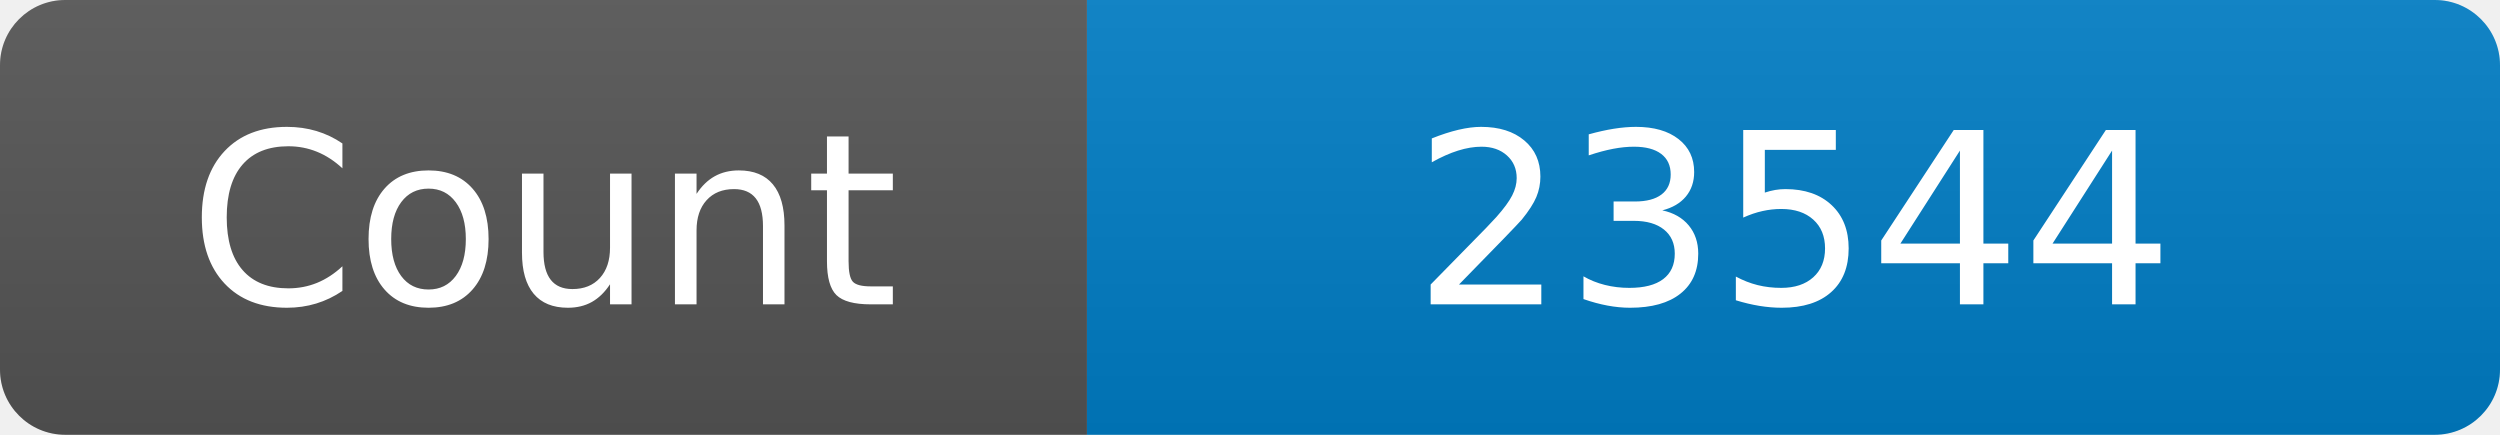
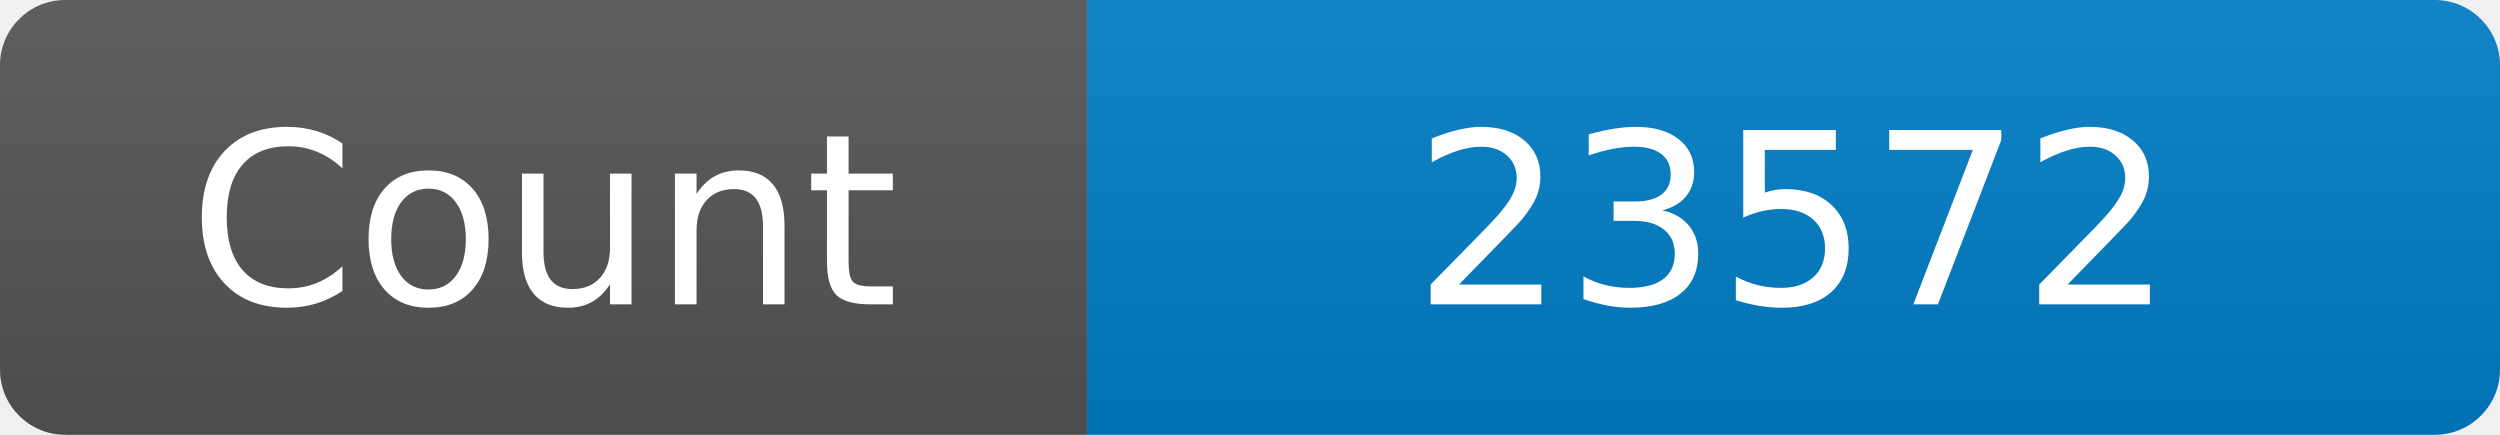
<svg xmlns="http://www.w3.org/2000/svg" width="115" height="20" role="img" aria-label="Maintained?: yes">
  <linearGradient id="s" x2="0" y2="100%">
    <stop offset="0" stop-color="#bbb" stop-opacity=".1" />
    <stop offset="1" stop-opacity=".1" />
  </linearGradient>
  <clipPath id="r">
    <rect width="115" height="20" rx="3" fill="#fff" />
  </clipPath>
  <g clip-path="url(#r)">
    <rect width="50" height="20" fill="#555" />
    <rect x="50" width="160" height="20" fill="#007ec6" />
    <rect width="115" height="20" fill="url(#s)" />
  </g>
  <g fill="#fff" text-anchor="middle" font-family="Verdana,Geneva,DejaVu Sans,sans-serif" font-size="110">
    <text x="250" y="140" transform="scale(.1)" fill="#fff">Count</text>
-     <text x="825" y="140" transform="scale(.1)" fill="#fff">23544</text>
+     <text x="825" y="140" transform="scale(.1)" fill="#fff">23572</text>
  </g>
</svg>
